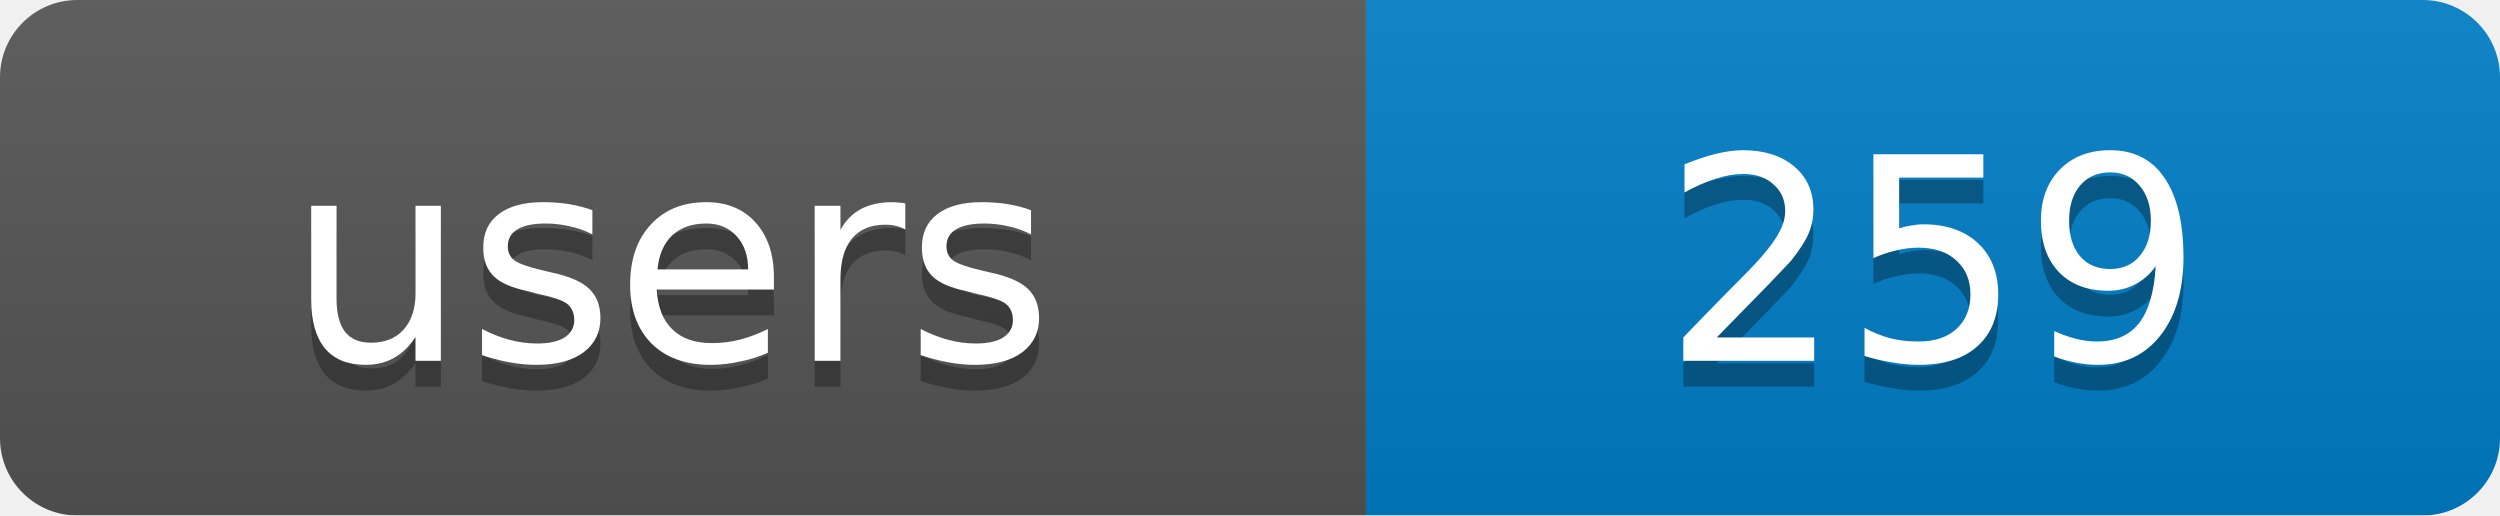
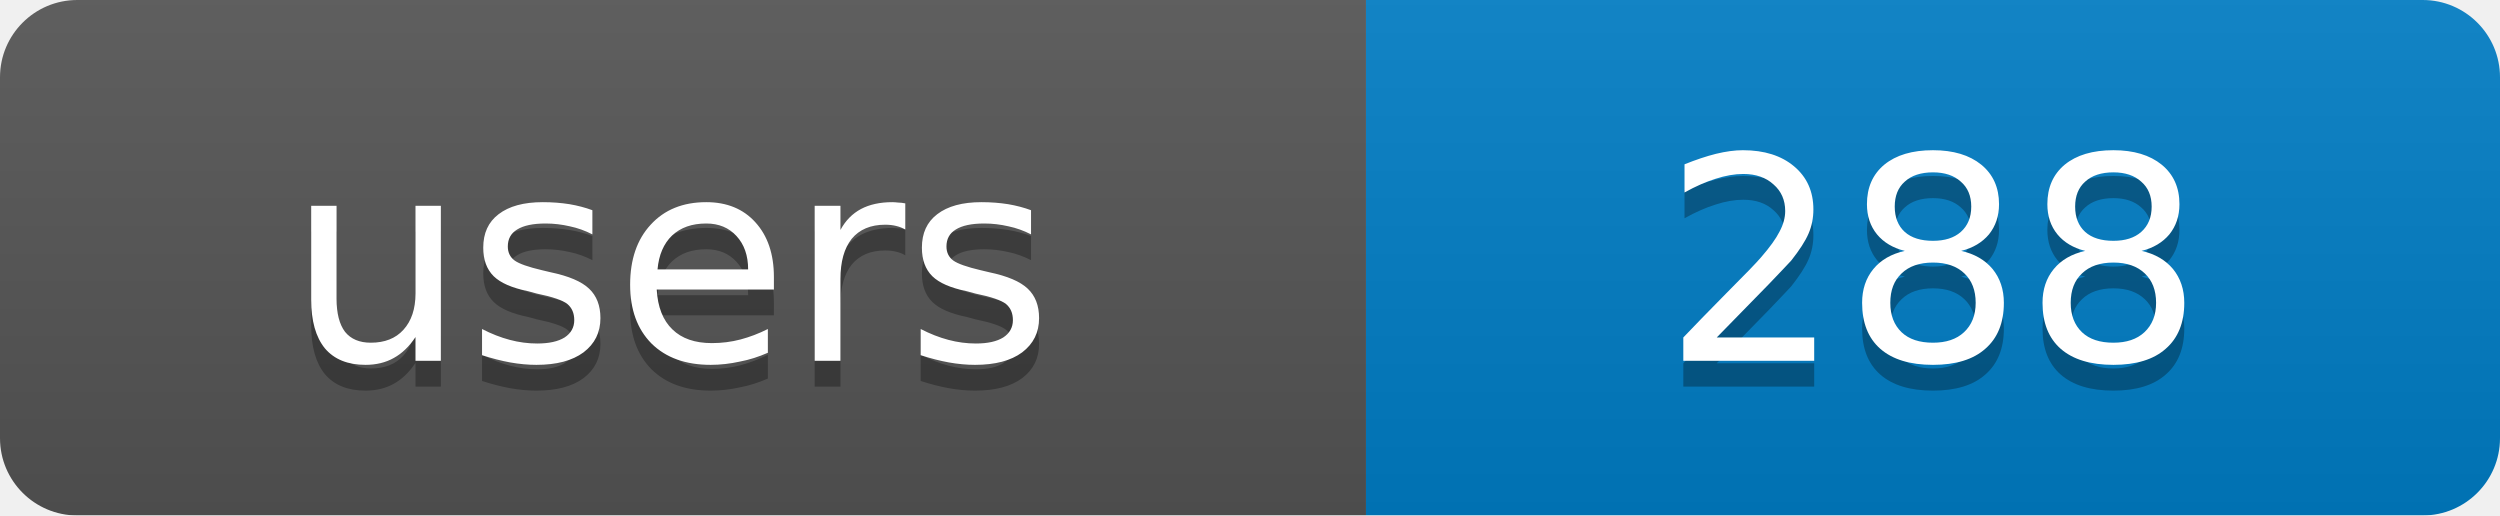
<svg xmlns="http://www.w3.org/2000/svg" width="97" height="20">
  <linearGradient id="b" x2="0" y2="100%">
    <stop offset="0" stop-color="#bbb" stop-opacity=".1" />
    <stop offset="1" stop-opacity=".1" />
  </linearGradient>
  <mask id="a">
    <rect width="97" height="20" rx="3" fill="#fff" />
  </mask>
  <g mask="url(#a)">
    <rect width="53" height="20" fill="#555" />
    <rect x="53" width="44" height="20" fill="#007ec6" />
    <rect width="97" height="20" fill="url(#b)" />
  </g>
  <g fill="#fff" text-anchor="middle" font-family="DejaVu Sans,Verdana,Geneva,sans-serif" font-size="11">
    <text x="26" y="15" fill="#010101" fill-opacity=".3">users</text>
-     <text x="75" y="15" fill="#010101" fill-opacity=".3">259</text>
+     <text x="75" y="15" fill="#010101" fill-opacity=".3">288</text>
    <text x="26" y="14">users</text>
-     <text x="75" y="14">259</text>
+     <text x="75" y="14">288</text>
  </g>
</svg>
